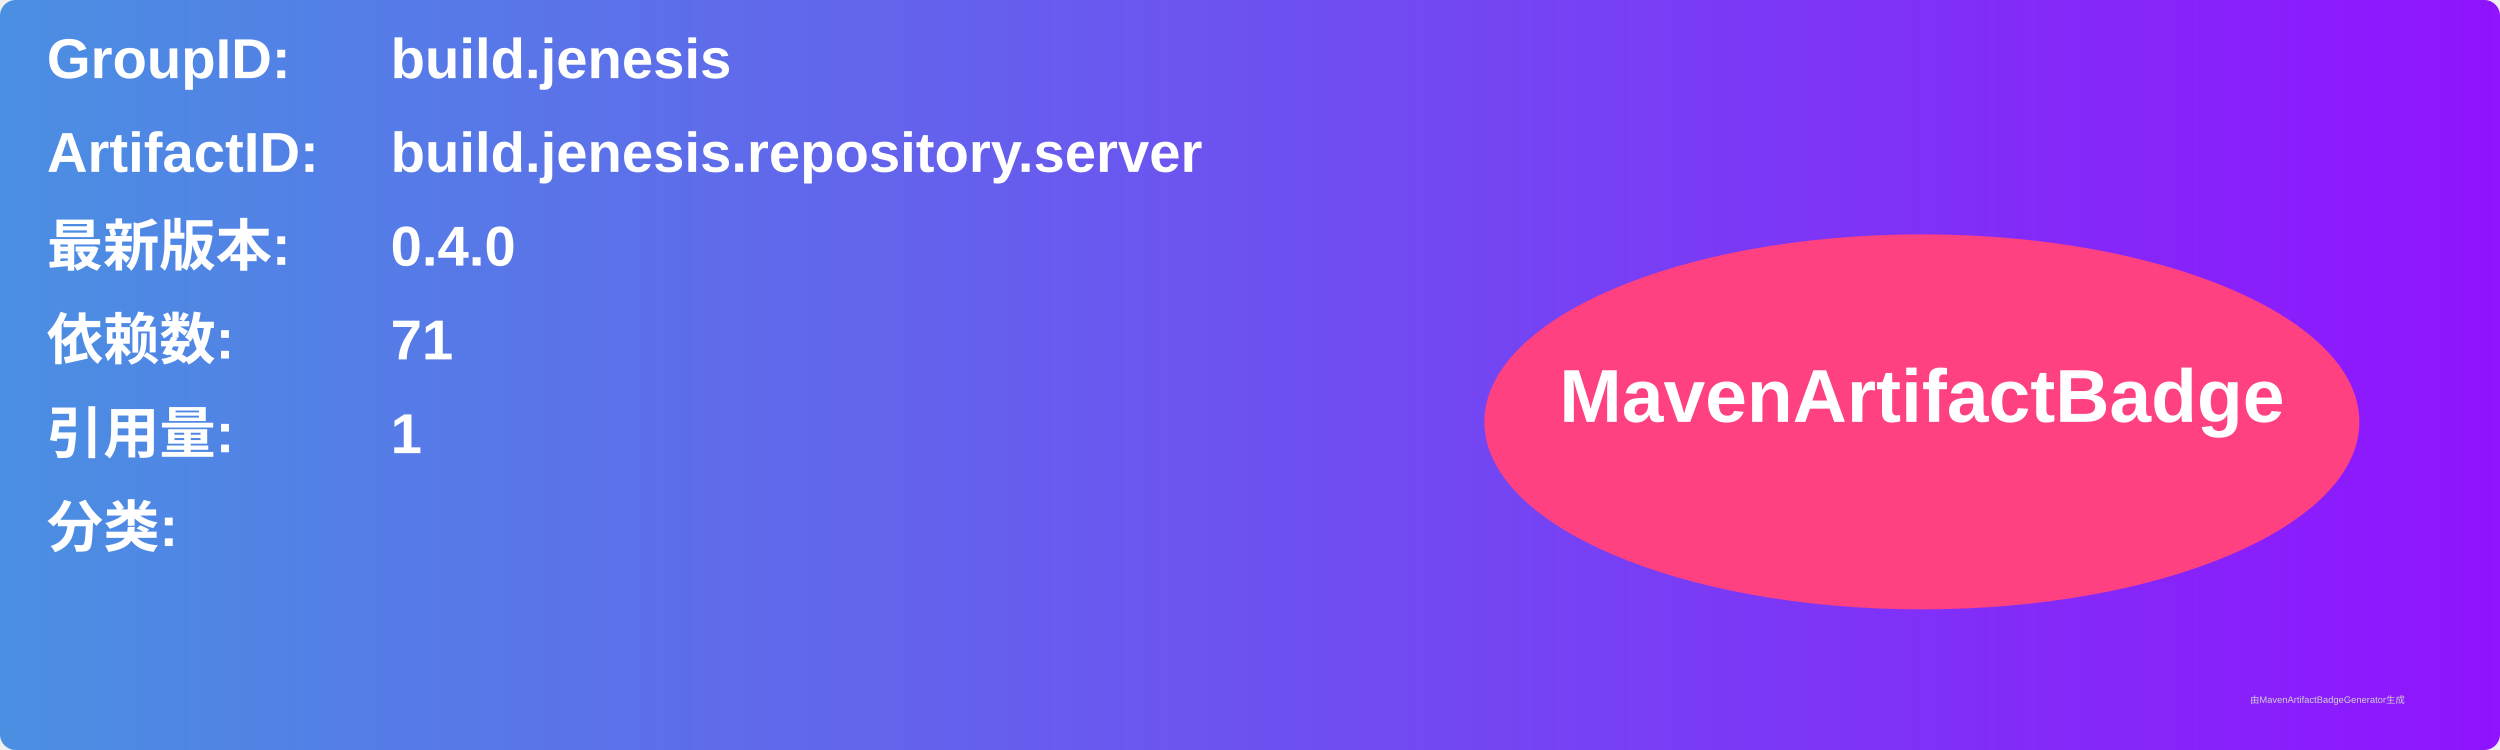
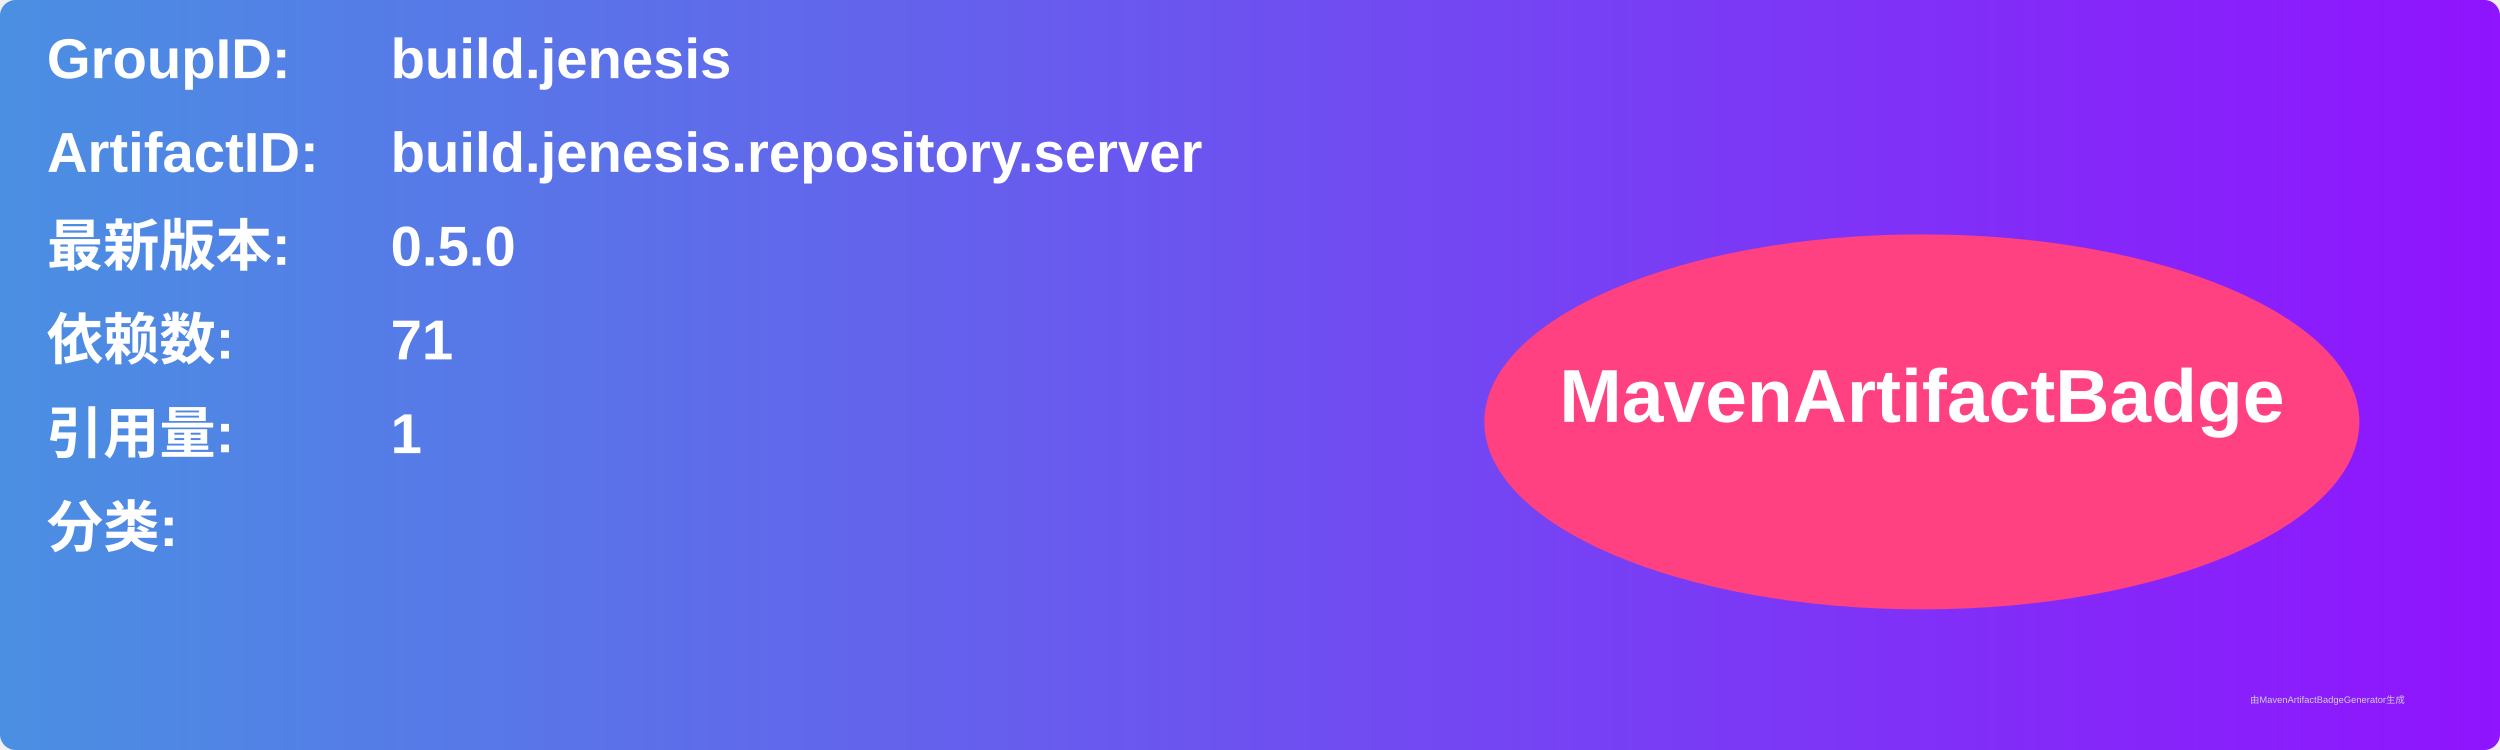
<svg xmlns="http://www.w3.org/2000/svg" width="800" height="240" viewBox="0 0 800 240">
  <linearGradient id="grad" x1="0%" y1="0%" x2="100%" y2="0%">
    <stop offset="0%" stop-color="#4a90e2" />
    <stop offset="100%" stop-color="#9013fe" />
  </linearGradient>
  <rect width="100%" height="100%" rx="5" ry="5" fill="url(#grad)" />
  <g transform="translate(15, 15)">
    <text x="0" y="10" font-family="Arial" font-size="18" fill="white" font-weight="bold" width="260">GroupID:</text>
    <text x="110" y="10" font-family="Arial" font-size="18" fill="white" font-weight="bold" width="460">build.jenesis</text>
    <text x="0" y="40" font-family="Arial" font-size="18" fill="white" font-weight="bold" width="260">ArtifactID:</text>
    <text x="110" y="40" font-family="Arial" font-size="18" fill="white" font-weight="bold" width="460">build.jenesis.repository.server</text>
    <text x="0" y="70" font-family="Arial" font-size="18" fill="white" font-weight="bold">最新版本:</text>
    <text x="110" y="70" font-family="Arial" font-size="18" fill="white" font-weight="bold">
-       <tspan font-weight="bold">0.4.0</tspan>
+       <tspan font-weight="bold">0.5.0</tspan>
    </text>
    <text x="0" y="100" font-family="Arial" font-size="18" fill="white" font-weight="bold">依赖数: </text>
    <text x="110" y="100" font-family="Arial" font-size="18" fill="white">
      <tspan font-weight="bold">71</tspan>
    </text>
    <text x="0" y="130" font-family="Arial" font-size="18" fill="white" font-weight="bold">引用量: </text>
    <text x="110" y="130" font-family="Arial" font-size="18" fill="white">
      <tspan font-weight="bold">1</tspan>
    </text>
    <text x="0" y="160" font-family="Arial" font-size="18" fill="white" font-weight="bold">分类:</text>
    <text x="10" y="190" font-family="Arial" font-size="10" fill="white">
      <tspan font-weight="bold" />
    </text>
    <ellipse cx="600" cy="120" rx="140" ry="60" fill="#ff4081" />
    <text x="600" y="120" text-anchor="middle" font-family="Arial" font-size="24" fill="white" font-weight="bold">MavenArtifactBadge</text>
  </g>
  <text x="720" y="225" font-family="Arial" font-size="3" fill="#d0d0d0">由MavenArtifactBadgeGenerator生成</text>
</svg>
